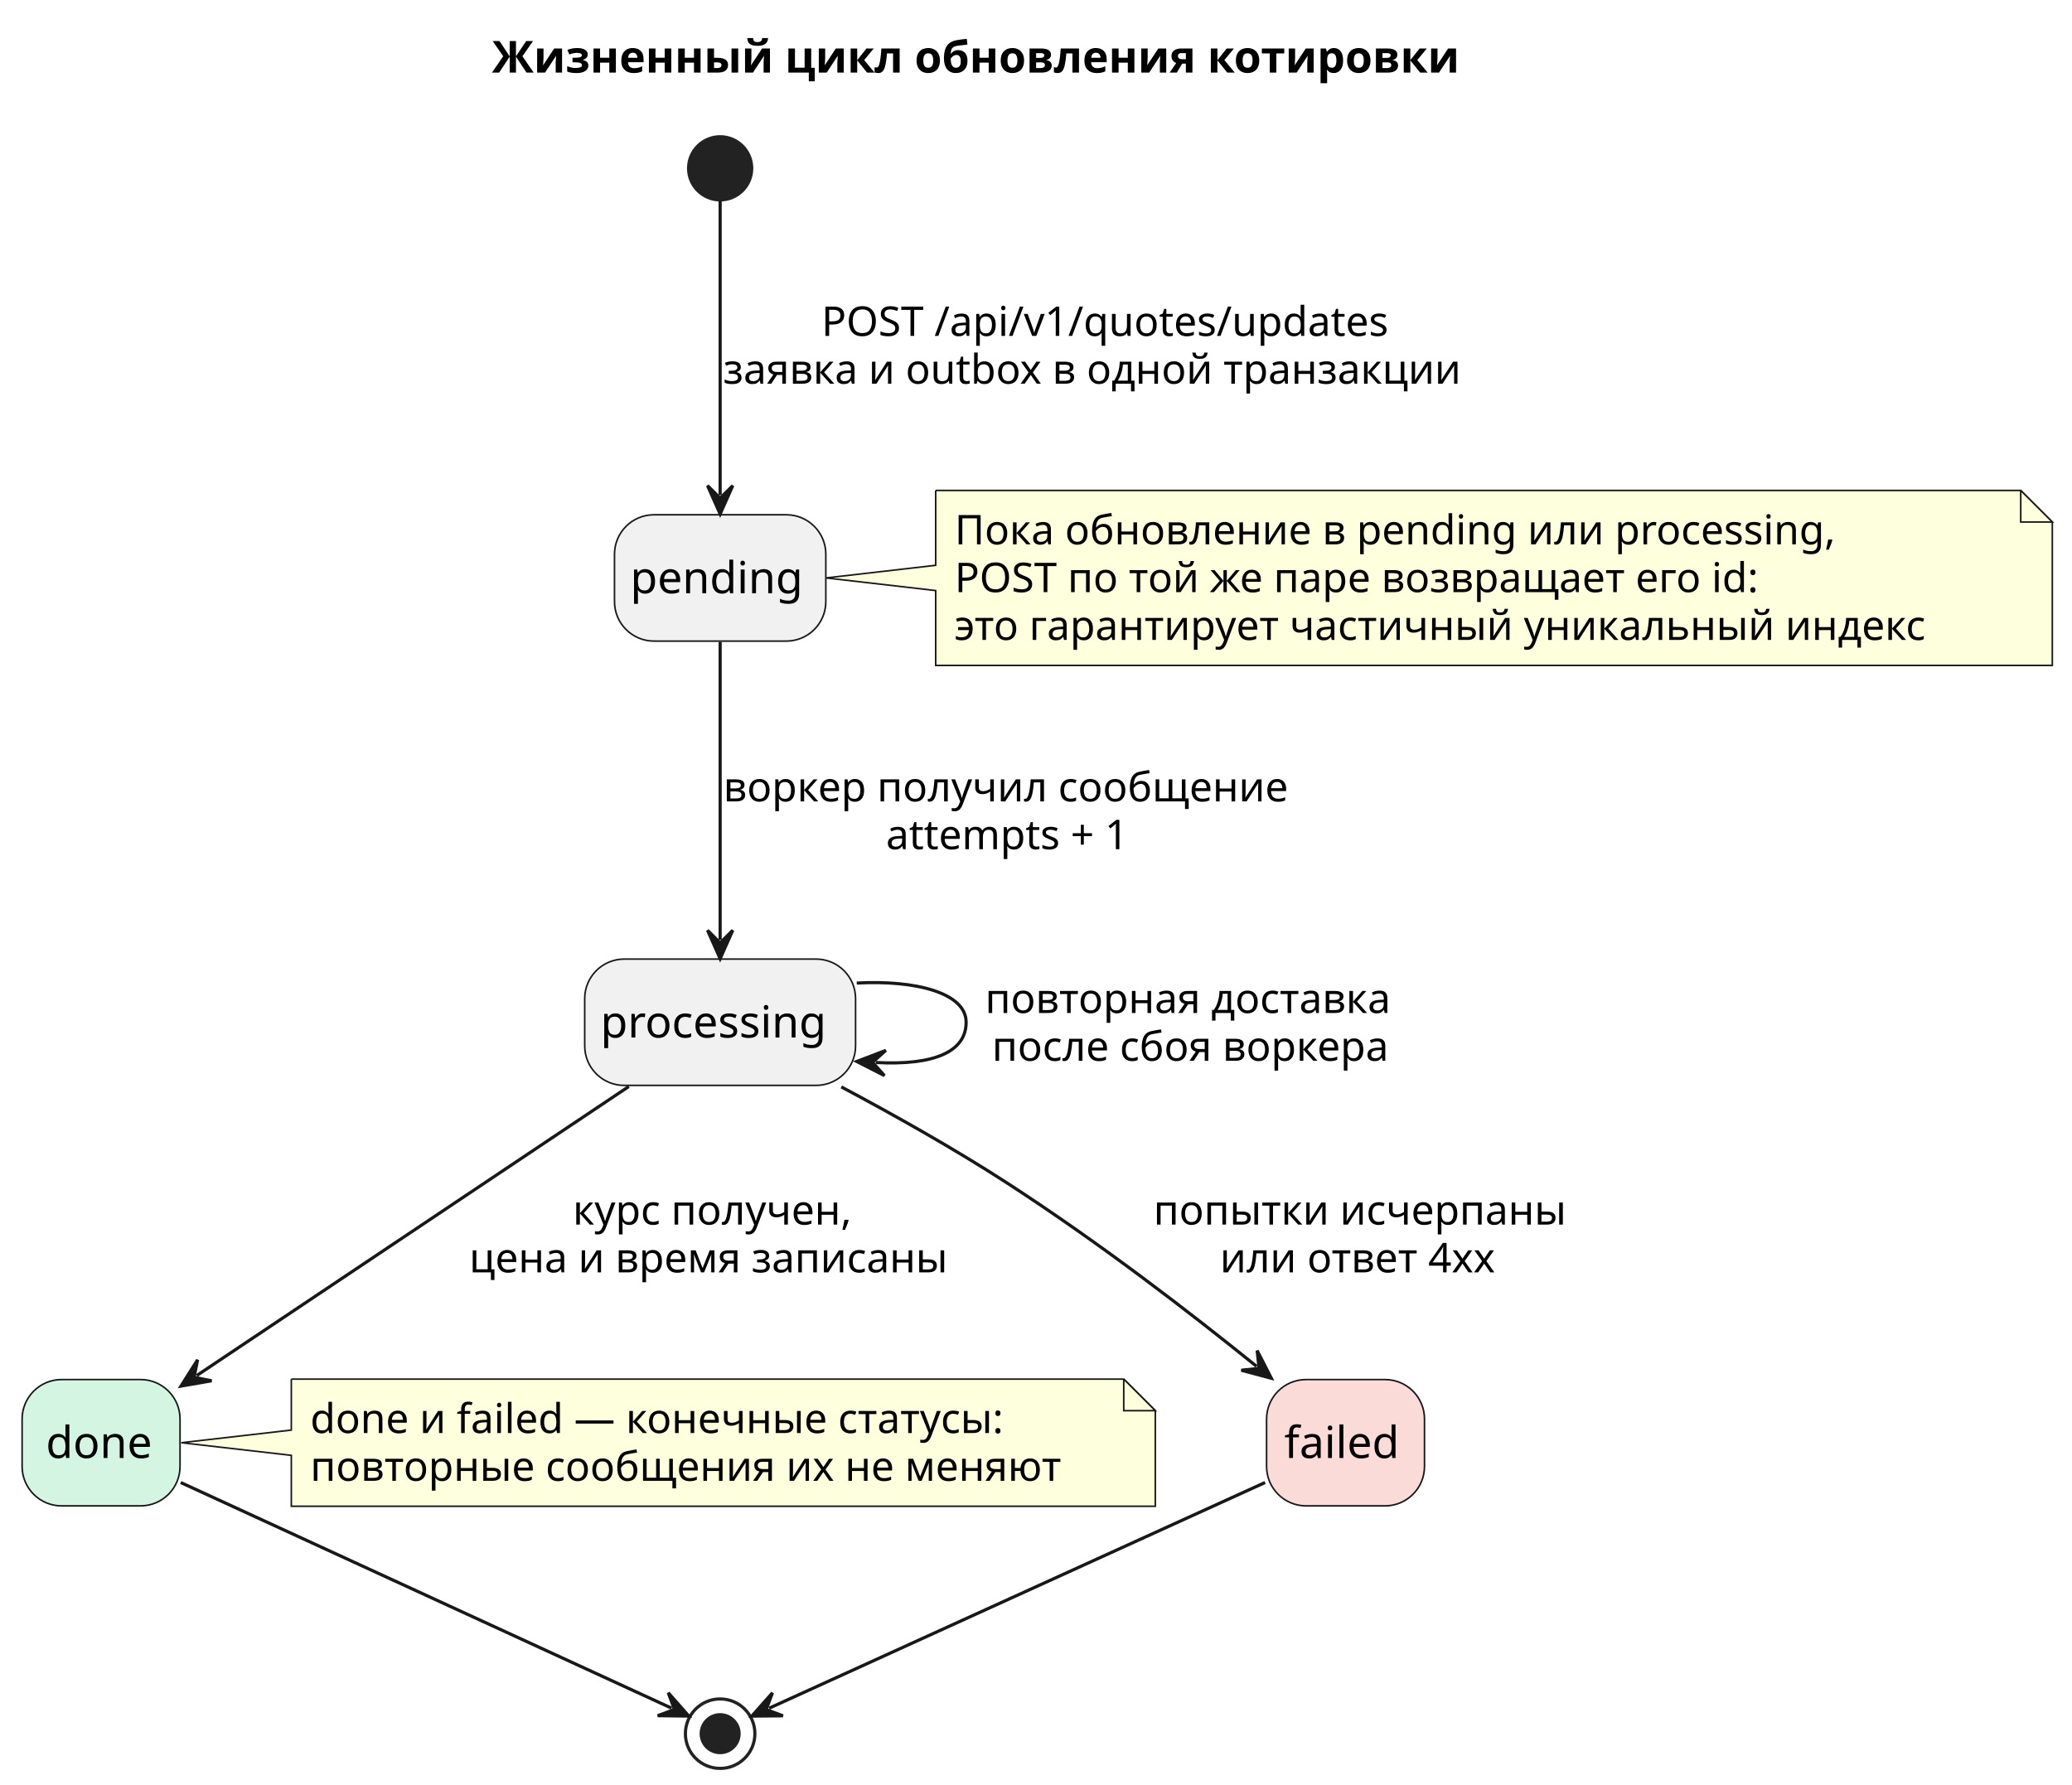
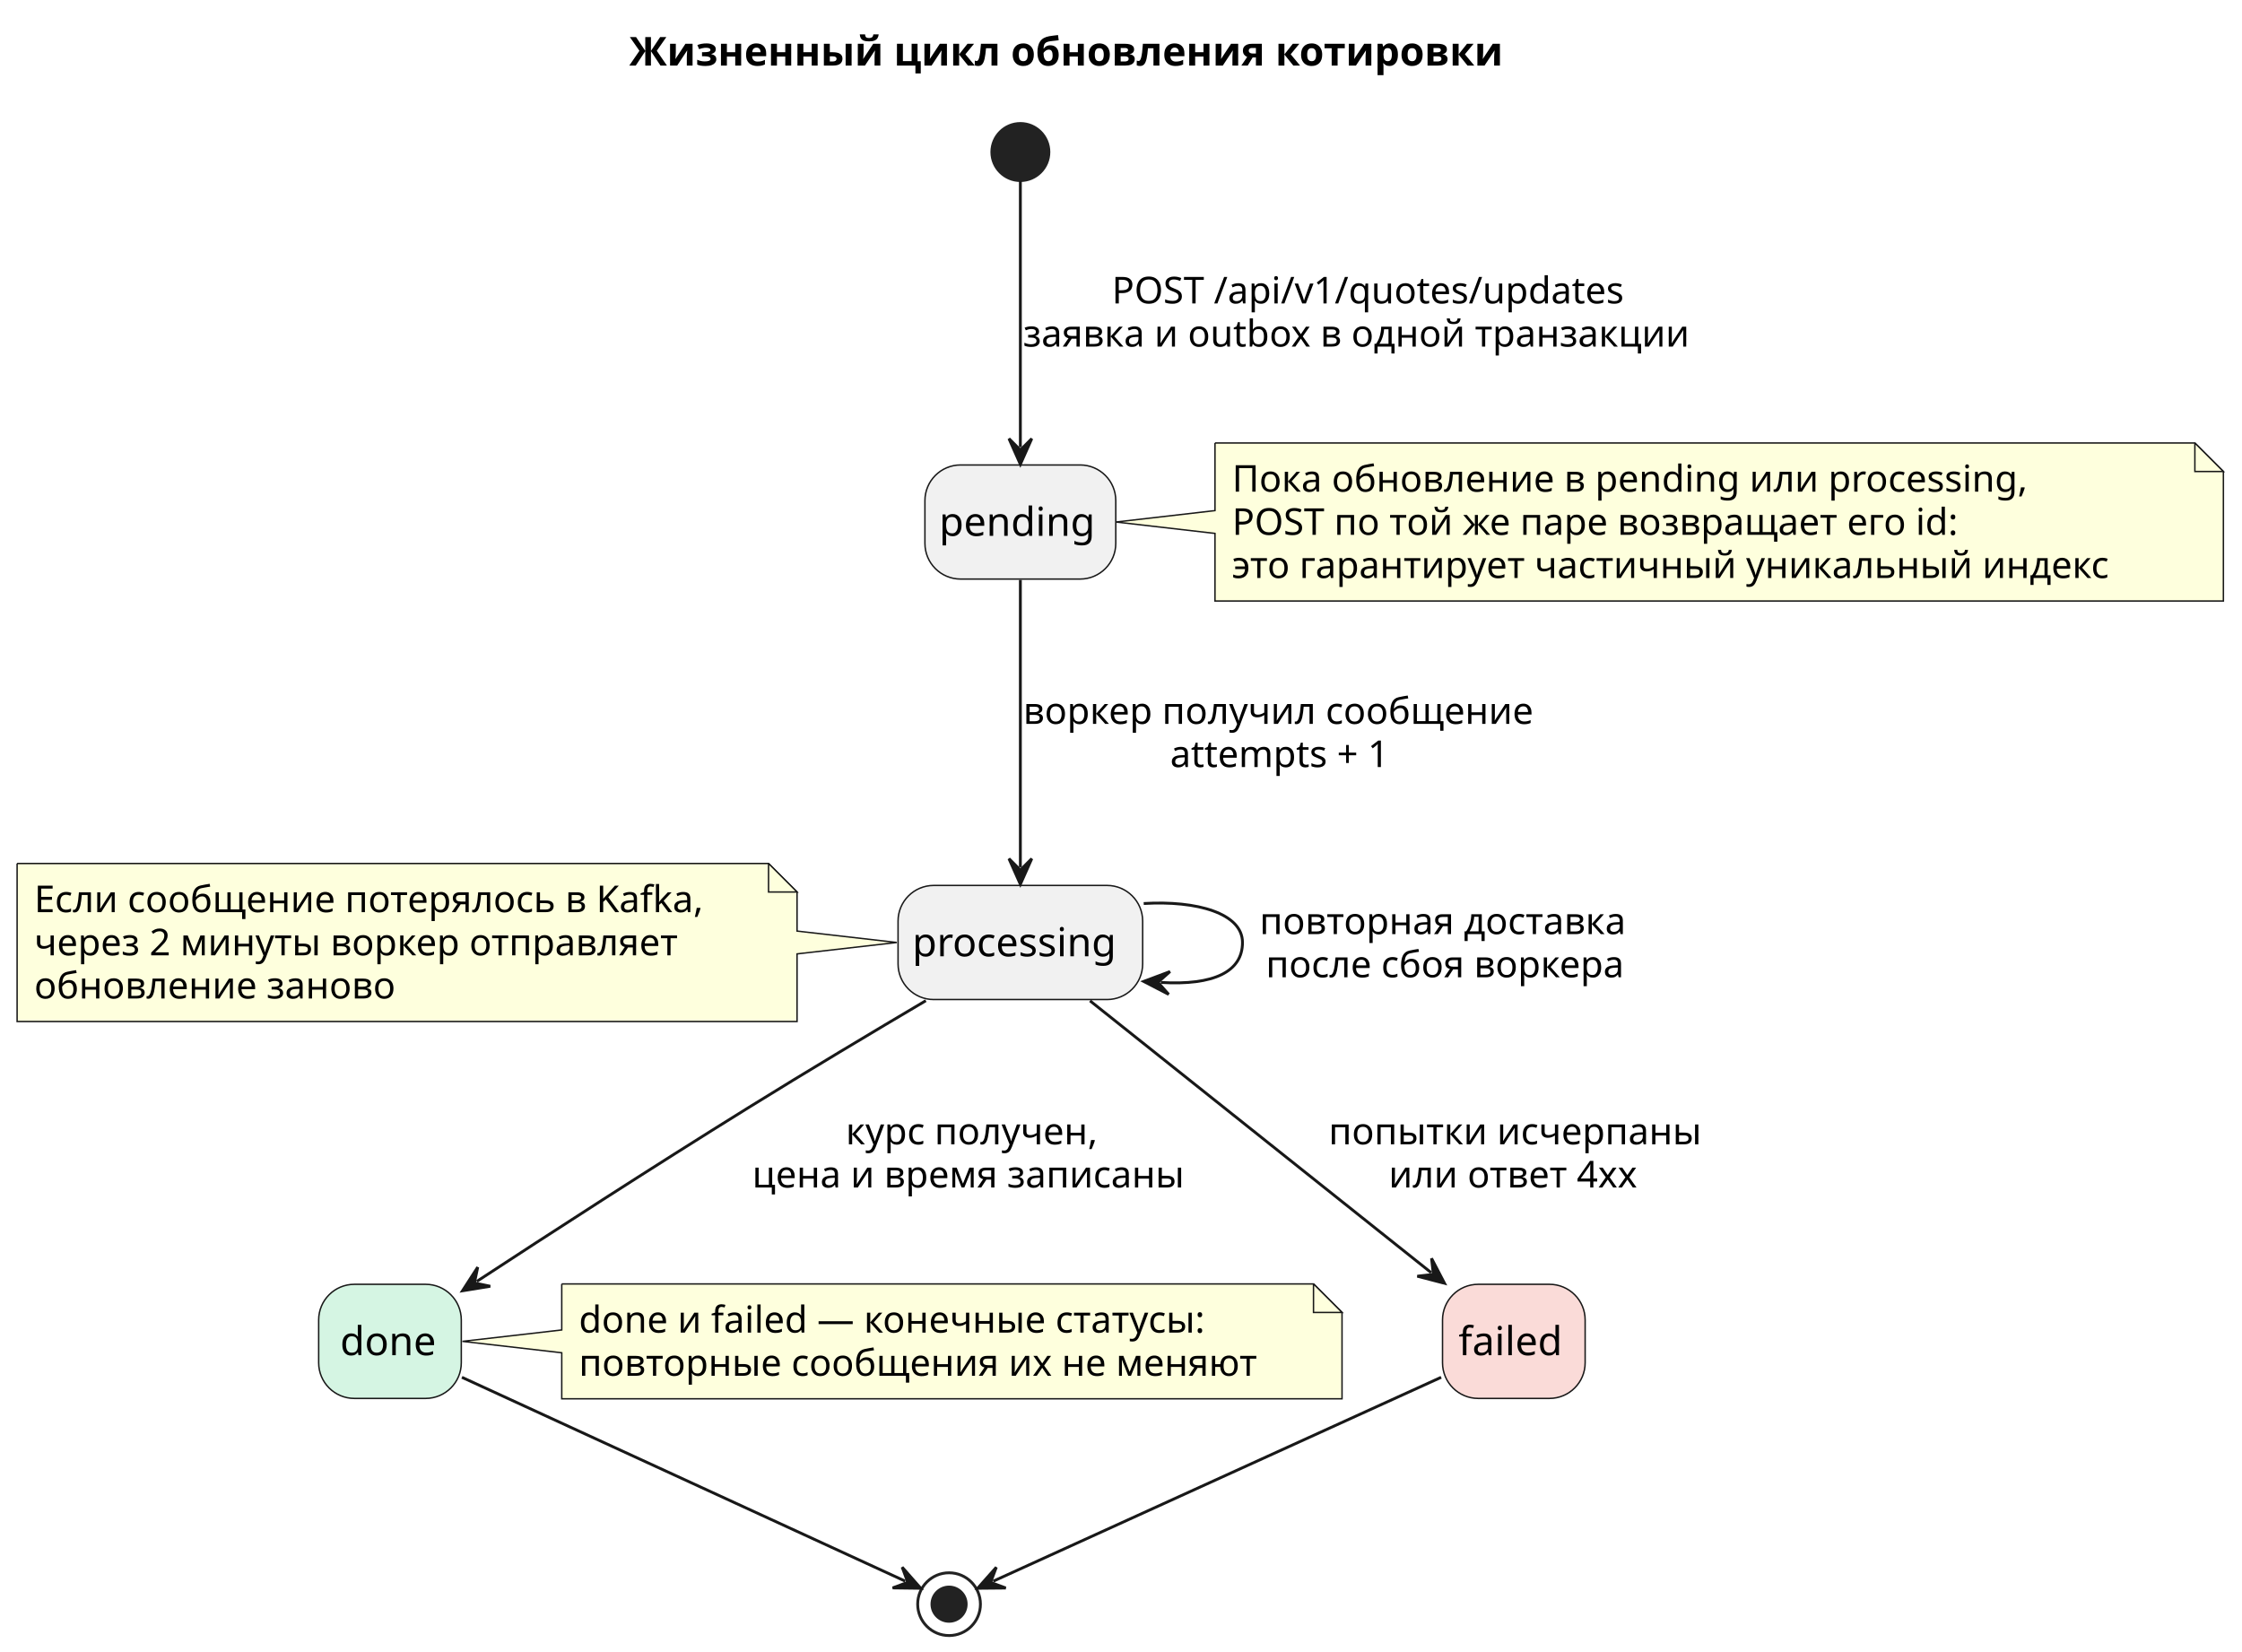
- <svg xmlns="http://www.w3.org/2000/svg" contentStyleType="text/css" data-diagram-type="STATE" height="565px" preserveAspectRatio="none" style="width:656px;height:565px;background:#FFFFFF;" version="1.1" viewBox="0 0 656 565" width="656px" zoomAndPan="magnify">
+ <svg xmlns="http://www.w3.org/2000/svg" contentStyleType="text/css" data-diagram-type="STATE" height="579px" preserveAspectRatio="none" style="width:786px;height:579px;background:#FFFFFF;" version="1.1" viewBox="0 0 786 579" width="786px" zoomAndPan="magnify">
  <defs />
  <g>
    <g class="title" data-source-line="2">
-       <text fill="#000000" font-family="sans-serif" font-size="14" font-weight="bold" lengthAdjust="spacing" textLength="331.249" x="155.76" y="22.995">Жизненный цикл обновления котировки</text>
+       <text fill="#000000" font-family="sans-serif" font-size="14" font-weight="bold" lengthAdjust="spacing" textLength="331.249" x="220.615" y="22.995">Жизненный цикл обновления котировки</text>
    </g>
-     <rect fill="#F1F1F1" height="40" rx="12.5" ry="12.5" style="stroke:#181818;stroke-width:0.5;" width="66.909" x="194.55" y="162.997" />
-     <text fill="#000000" font-family="sans-serif" font-size="14" lengthAdjust="spacing" textLength="56.909" x="199.55" y="187.844">pending</text>
-     <rect fill="#F1F1F1" height="40" rx="12.5" ry="12.5" style="stroke:#181818;stroke-width:0.5;" width="85.756" x="185.12" y="303.687" />
-     <text fill="#000000" font-family="sans-serif" font-size="14" lengthAdjust="spacing" textLength="75.756" x="190.12" y="328.534">processing</text>
-     <rect fill="#D5F5E3" height="40" rx="12.5" ry="12.5" style="stroke:#181818;stroke-width:0.5;" width="50" x="7" y="436.827" />
-     <text fill="#000000" font-family="sans-serif" font-size="14" lengthAdjust="spacing" textLength="34.938" x="14.531" y="461.674">done</text>
-     <rect fill="#FADBD8" height="40" rx="12.5" ry="12.5" style="stroke:#181818;stroke-width:0.5;" width="50" x="401" y="436.827" />
-     <text fill="#000000" font-family="sans-serif" font-size="14" lengthAdjust="spacing" textLength="38.787" x="406.606" y="461.674">failed</text>
-     <ellipse cx="228" cy="53.297" fill="#222222" rx="10" ry="10" style="stroke:#222222;stroke-width:1;" />
-     <ellipse cx="228" cy="548.957" fill="none" rx="11" ry="11" style="stroke:#222222;stroke-width:1;" />
-     <ellipse cx="228" cy="548.957" fill="#222222" rx="6" ry="6" style="stroke:#222222;stroke-width:1;" />
+     <rect fill="#F1F1F1" height="40" rx="12.5" ry="12.5" style="stroke:#181818;stroke-width:0.5;" width="66.909" x="324.26" y="162.997" />
+     <text fill="#000000" font-family="sans-serif" font-size="14" lengthAdjust="spacing" textLength="56.909" x="329.26" y="187.844">pending</text>
+     <rect fill="#F1F1F1" height="40" rx="12.5" ry="12.5" style="stroke:#181818;stroke-width:0.5;" width="85.756" x="314.84" y="310.397" />
+     <text fill="#000000" font-family="sans-serif" font-size="14" lengthAdjust="spacing" textLength="75.756" x="319.84" y="335.244">processing</text>
+     <rect fill="#D5F5E3" height="40" rx="12.5" ry="12.5" style="stroke:#181818;stroke-width:0.5;" width="50" x="111.72" y="450.227" />
+     <text fill="#000000" font-family="sans-serif" font-size="14" lengthAdjust="spacing" textLength="34.938" x="119.251" y="475.074">done</text>
+     <rect fill="#FADBD8" height="40" rx="12.5" ry="12.5" style="stroke:#181818;stroke-width:0.5;" width="50" x="505.72" y="450.227" />
+     <text fill="#000000" font-family="sans-serif" font-size="14" lengthAdjust="spacing" textLength="38.787" x="511.326" y="475.074">failed</text>
+     <ellipse cx="357.72" cy="53.297" fill="#222222" rx="10" ry="10" style="stroke:#222222;stroke-width:1;" />
+     <ellipse cx="332.72" cy="562.357" fill="none" rx="11" ry="11" style="stroke:#222222;stroke-width:1;" />
+     <ellipse cx="332.72" cy="562.357" fill="#222222" rx="6" ry="6" style="stroke:#222222;stroke-width:1;" />
    <g class="entity" data-entity="GMN2" data-source-line="19" data-uid="ent0003" id="entity_GMN2">
-       <path d="M296.24,155.297 L296.24,178.997 L261.5,182.997 L296.24,186.997 L296.24,210.695 A0,0 0 0 0 296.24,210.695 L649.768,210.695 A0,0 0 0 0 649.768,210.695 L649.768,165.297 L639.768,155.297 L296.24,155.297 A0,0 0 0 0 296.24,155.297" fill="#FEFFDD" style="stroke:#181818;stroke-width:0.5;" />
-       <path d="M639.768,155.297 L639.768,165.297 L649.768,165.297 L639.768,155.297" fill="#FEFFDD" style="stroke:#181818;stroke-width:0.5;" />
-       <text fill="#000000" font-family="sans-serif" font-size="13" lengthAdjust="spacing" textLength="295.737" x="302.24" y="172.364">Пока обновление в pending или processing,</text>
-       <text fill="#000000" font-family="sans-serif" font-size="13" lengthAdjust="spacing" textLength="277.259" x="302.24" y="187.497">POST по той же паре возвращает его id:</text>
-       <text fill="#000000" font-family="sans-serif" font-size="13" lengthAdjust="spacing" textLength="332.528" x="302.24" y="202.629">это гарантирует частичный уникальный индекс</text>
+       <path d="M425.95,155.297 L425.95,178.997 L391.21,182.997 L425.95,186.997 L425.95,210.695 A0,0 0 0 0 425.95,210.695 L779.478,210.695 A0,0 0 0 0 779.478,210.695 L779.478,165.297 L769.478,155.297 L425.95,155.297 A0,0 0 0 0 425.95,155.297" fill="#FEFFDD" style="stroke:#181818;stroke-width:0.5;" />
+       <path d="M769.478,155.297 L769.478,165.297 L779.478,165.297 L769.478,155.297" fill="#FEFFDD" style="stroke:#181818;stroke-width:0.5;" />
+       <text fill="#000000" font-family="sans-serif" font-size="13" lengthAdjust="spacing" textLength="295.737" x="431.95" y="172.364">Пока обновление в pending или processing,</text>
+       <text fill="#000000" font-family="sans-serif" font-size="13" lengthAdjust="spacing" textLength="277.259" x="431.95" y="187.497">POST по той же паре возвращает его id:</text>
+       <text fill="#000000" font-family="sans-serif" font-size="13" lengthAdjust="spacing" textLength="332.528" x="431.95" y="202.629">это гарантирует частичный уникальный индекс</text>
    </g>
    <g class="entity" data-entity="GMN5" data-source-line="25" data-uid="ent0006" id="entity_GMN5">
-       <path d="M92.23,436.687 L92.23,452.827 L57.39,456.827 L92.23,460.827 L92.23,476.952 A0,0 0 0 0 92.23,476.952 L365.778,476.952 A0,0 0 0 0 365.778,476.952 L365.778,446.687 L355.778,436.687 L92.23,436.687 A0,0 0 0 0 92.23,436.687" fill="#FEFFDD" style="stroke:#181818;stroke-width:0.5;" />
-       <path d="M355.778,436.687 L355.778,446.687 L365.778,446.687 L355.778,436.687" fill="#FEFFDD" style="stroke:#181818;stroke-width:0.5;" />
-       <text fill="#000000" font-family="sans-serif" font-size="13" lengthAdjust="spacing" textLength="237.06" x="98.23" y="453.754">done и failed — конечные статусы:</text>
-       <text fill="#000000" font-family="sans-serif" font-size="13" lengthAdjust="spacing" textLength="252.548" x="98.23" y="468.887">повторные сообщения их не меняют</text>
+       <path d="M6,302.697 L6,358.095 A0,0 0 0 0 6,358.095 L279.434,358.095 A0,0 0 0 0 279.434,358.095 L279.434,334.397 L314.39,330.397 L279.434,326.397 L279.434,312.697 L269.434,302.697 L6,302.697 A0,0 0 0 0 6,302.697" fill="#FEFFDD" style="stroke:#181818;stroke-width:0.5;" />
+       <path d="M269.434,302.697 L269.434,312.697 L279.434,312.697 L269.434,302.697" fill="#FEFFDD" style="stroke:#181818;stroke-width:0.5;" />
+       <text fill="#000000" font-family="sans-serif" font-size="13" lengthAdjust="spacing" textLength="252.434" x="12" y="319.764">Если сообщение потерялось в Kafka,</text>
+       <text fill="#000000" font-family="sans-serif" font-size="13" lengthAdjust="spacing" textLength="243.502" x="12" y="334.897">через 2 минуты воркер отправляет</text>
+       <text fill="#000000" font-family="sans-serif" font-size="13" lengthAdjust="spacing" textLength="132.418" x="12" y="350.029">обновление заново</text>
+     </g>
+     <g class="entity" data-entity="GMN8" data-source-line="31" data-uid="ent0009" id="entity_GMN8">
+       <path d="M196.94,450.087 L196.94,466.227 L162.11,470.227 L196.94,474.227 L196.94,490.353 A0,0 0 0 0 196.94,490.353 L470.488,490.353 A0,0 0 0 0 470.488,490.353 L470.488,460.087 L460.488,450.087 L196.94,450.087 A0,0 0 0 0 196.94,450.087" fill="#FEFFDD" style="stroke:#181818;stroke-width:0.5;" />
+       <path d="M460.488,450.087 L460.488,460.087 L470.488,460.087 L460.488,450.087" fill="#FEFFDD" style="stroke:#181818;stroke-width:0.5;" />
+       <text fill="#000000" font-family="sans-serif" font-size="13" lengthAdjust="spacing" textLength="237.06" x="202.94" y="467.154">done и failed — конечные статусы:</text>
+       <text fill="#000000" font-family="sans-serif" font-size="13" lengthAdjust="spacing" textLength="252.548" x="202.94" y="482.287">повторные сообщения их не меняют</text>
    </g>
    <g class="link" data-entity-1="*start*" data-entity-2="pending" data-source-line="10" data-uid="lnk3" id="link_*start*_pending">
-       <path d="M228,63.477 C228,84.177 228,128.847 228,156.767" fill="none" id="*start*-to-pending" style="stroke:#181818;stroke-width:1;" />
-       <polygon fill="#181818" points="228,162.767,232,153.767,228,157.767,224,153.767,228,162.767" style="stroke:#181818;stroke-width:1;" />
-       <text fill="#000000" font-family="sans-serif" font-size="13" lengthAdjust="spacing" textLength="188.602" x="260.075" y="106.364">POST /api/v1/quotes/updates</text>
-       <text fill="#000000" font-family="sans-serif" font-size="13" lengthAdjust="spacing" textLength="250.751" x="229" y="121.497">заявка и outbox в одной транзакции</text>
+       <path d="M357.72,63.477 C357.72,84.177 357.72,128.857 357.72,156.767" fill="none" id="*start*-to-pending" style="stroke:#181818;stroke-width:1;" />
+       <polygon fill="#181818" points="357.72,162.767,361.72,153.767,357.72,157.767,353.72,153.767,357.72,162.767" style="stroke:#181818;stroke-width:1;" />
+       <text fill="#000000" font-family="sans-serif" font-size="13" lengthAdjust="spacing" textLength="188.602" x="389.795" y="106.364">POST /api/v1/quotes/updates</text>
+       <text fill="#000000" font-family="sans-serif" font-size="13" lengthAdjust="spacing" textLength="250.751" x="358.72" y="121.497">заявка и outbox в одной транзакции</text>
    </g>
    <g class="link" data-entity-1="pending" data-entity-2="processing" data-source-line="11" data-uid="lnk4" id="link_pending_processing">
-       <path d="M228,203.277 C228,229.777 228,271.157 228,297.567" fill="none" id="pending-to-processing" style="stroke:#181818;stroke-width:1;" />
-       <polygon fill="#181818" points="228,303.567,232,294.567,228,298.567,224,294.567,228,303.567" style="stroke:#181818;stroke-width:1;" />
-       <text fill="#000000" font-family="sans-serif" font-size="13" lengthAdjust="spacing" textLength="189.389" x="229" y="253.754">воркер получил сообщение</text>
-       <text fill="#000000" font-family="sans-serif" font-size="13" lengthAdjust="spacing" textLength="86.373" x="280.508" y="268.887">attempts + 1</text>
+       <path d="M357.72,203.297 C357.72,231.107 357.72,276.147 357.72,304.007" fill="none" id="pending-to-processing" style="stroke:#181818;stroke-width:1;" />
+       <polygon fill="#181818" points="357.72,310.007,361.72,301.007,357.72,305.007,353.72,301.007,357.72,310.007" style="stroke:#181818;stroke-width:1;" />
+       <text fill="#000000" font-family="sans-serif" font-size="13" lengthAdjust="spacing" textLength="189.389" x="358.72" y="253.764">воркер получил сообщение</text>
+       <text fill="#000000" font-family="sans-serif" font-size="13" lengthAdjust="spacing" textLength="86.373" x="410.228" y="268.897">attempts + 1</text>
    </g>
    <g class="link" data-entity-1="processing" data-entity-2="processing" data-source-line="12" data-uid="lnk5" id="link_processing_processing">
-       <path d="M271.25,311.277 C289.9,310.267 305.88,314.397 305.88,323.687 C305.88,332.987 295.891,337.441 277.241,336.431" fill="none" id="processing-to-processing" style="stroke:#181818;stroke-width:1;" />
-       <polygon fill="#181818" points="271.25,336.107,280.021,340.588,276.243,336.377,280.453,332.599,271.25,336.107" style="stroke:#181818;stroke-width:1;" />
-       <text fill="#000000" font-family="sans-serif" font-size="13" lengthAdjust="spacing" textLength="139.42" x="311.88" y="320.754">повторная доставка</text>
-       <text fill="#000000" font-family="sans-serif" font-size="13" lengthAdjust="spacing" textLength="135.046" x="314.067" y="335.887">после сбоя воркера</text>
+       <path d="M400.96,316.737 C419.62,315.617 435.59,320.177 435.59,330.397 C435.59,340.617 425.609,345.526 406.949,344.406" fill="none" id="processing-to-processing" style="stroke:#181818;stroke-width:1;" />
+       <polygon fill="#181818" points="400.96,344.047,409.704,348.579,405.951,344.346,410.183,340.593,400.96,344.047" style="stroke:#181818;stroke-width:1;" />
+       <text fill="#000000" font-family="sans-serif" font-size="13" lengthAdjust="spacing" textLength="139.42" x="441.59" y="327.464">повторная доставка</text>
+       <text fill="#000000" font-family="sans-serif" font-size="13" lengthAdjust="spacing" textLength="135.046" x="443.777" y="342.597">после сбоя воркера</text>
    </g>
    <g class="link" data-entity-1="processing" data-entity-2="done" data-source-line="13" data-uid="lnk6" id="link_processing_done">
-       <path d="M199.08,344.037 C160.74,369.687 98.707,411.201 62.287,435.561" fill="none" id="processing-to-done" style="stroke:#181818;stroke-width:1;" />
-       <polygon fill="#181818" points="57.3,438.897,67.005,437.218,61.456,436.117,62.557,430.568,57.3,438.897" style="stroke:#181818;stroke-width:1;" />
-       <text fill="#000000" font-family="sans-serif" font-size="13" lengthAdjust="spacing" textLength="95.843" x="181.339" y="387.754">курс получен,</text>
-       <text fill="#000000" font-family="sans-serif" font-size="13" lengthAdjust="spacing" textLength="161.402" x="148.56" y="402.887">цена и время записаны</text>
+       <path d="M324.58,350.797 C306.25,361.627 283.12,375.437 262.72,388.087 C227.56,409.897 192.489,432.62 167.159,449.209" fill="none" id="processing-to-done" style="stroke:#181818;stroke-width:1;" />
+       <polygon fill="#181818" points="162.14,452.497,171.861,450.912,166.323,449.757,167.477,444.22,162.14,452.497" style="stroke:#181818;stroke-width:1;" />
+       <text fill="#000000" font-family="sans-serif" font-size="13" lengthAdjust="spacing" textLength="95.843" x="296.499" y="401.154">курс получен,</text>
+       <text fill="#000000" font-family="sans-serif" font-size="13" lengthAdjust="spacing" textLength="161.402" x="263.72" y="416.287">цена и время записаны</text>
    </g>
    <g class="link" data-entity-1="processing" data-entity-2="failed" data-source-line="14" data-uid="lnk7" id="link_processing_failed">
-       <path d="M266.36,344.157 C282.88,352.957 302.21,363.797 319,374.687 C348.92,394.107 376.631,415.528 397.841,432.648" fill="none" id="processing-to-failed" style="stroke:#181818;stroke-width:1;" />
-       <polygon fill="#181818" points="402.51,436.417,398.019,427.651,398.619,433.276,392.994,433.877,402.51,436.417" style="stroke:#181818;stroke-width:1;" />
-       <text fill="#000000" font-family="sans-serif" font-size="13" lengthAdjust="spacing" textLength="137.979" x="365.19" y="387.754">попытки исчерпаны</text>
-       <text fill="#000000" font-family="sans-serif" font-size="13" lengthAdjust="spacing" textLength="95.888" x="386.236" y="402.887">или ответ 4xx</text>
+       <path d="M382.14,350.847 C415.11,377.117 468.817,419.908 501.727,446.128" fill="none" id="processing-to-failed" style="stroke:#181818;stroke-width:1;" />
+       <polygon fill="#181818" points="506.42,449.867,501.873,441.13,502.509,446.751,496.888,447.387,506.42,449.867" style="stroke:#181818;stroke-width:1;" />
+       <text fill="#000000" font-family="sans-serif" font-size="13" lengthAdjust="spacing" textLength="137.979" x="465.8" y="401.154">попытки исчерпаны</text>
+       <text fill="#000000" font-family="sans-serif" font-size="13" lengthAdjust="spacing" textLength="95.888" x="486.846" y="416.287">или ответ 4xx</text>
    </g>
    <g class="link" data-entity-1="done" data-entity-2="*end*" data-source-line="15" data-uid="lnk9" id="link_done_*end*">
-       <path d="M57.22,469.427 C100.85,489.487 183.129,527.32 212.619,540.88" fill="none" id="done-to-*end*" style="stroke:#181818;stroke-width:1;" />
-       <polygon fill="#181818" points="218.07,543.387,211.564,535.993,213.527,541.298,208.222,543.261,218.07,543.387" style="stroke:#181818;stroke-width:1;" />
+       <path d="M161.94,482.827 C205.57,502.887 287.838,540.721 317.338,554.281" fill="none" id="done-to-*end*" style="stroke:#181818;stroke-width:1;" />
+       <polygon fill="#181818" points="322.79,556.787,316.283,549.394,318.247,554.699,312.942,556.662,322.79,556.787" style="stroke:#181818;stroke-width:1;" />
    </g>
    <g class="link" data-entity-1="failed" data-entity-2="*end*" data-source-line="16" data-uid="lnk10" id="link_failed_*end*">
-       <path d="M400.52,469.427 C356.44,489.487 273.291,527.342 243.491,540.902" fill="none" id="failed-to-*end*" style="stroke:#181818;stroke-width:1;" />
-       <polygon fill="#181818" points="238.03,543.387,247.879,543.3,242.581,541.316,244.565,536.019,238.03,543.387" style="stroke:#181818;stroke-width:1;" />
+       <path d="M505.24,482.827 C461.16,502.887 378.001,540.741 348.211,554.301" fill="none" id="failed-to-*end*" style="stroke:#181818;stroke-width:1;" />
+       <polygon fill="#181818" points="342.75,556.787,352.599,556.699,347.301,554.715,349.284,549.418,342.75,556.787" style="stroke:#181818;stroke-width:1;" />
    </g>
  </g>
</svg>
